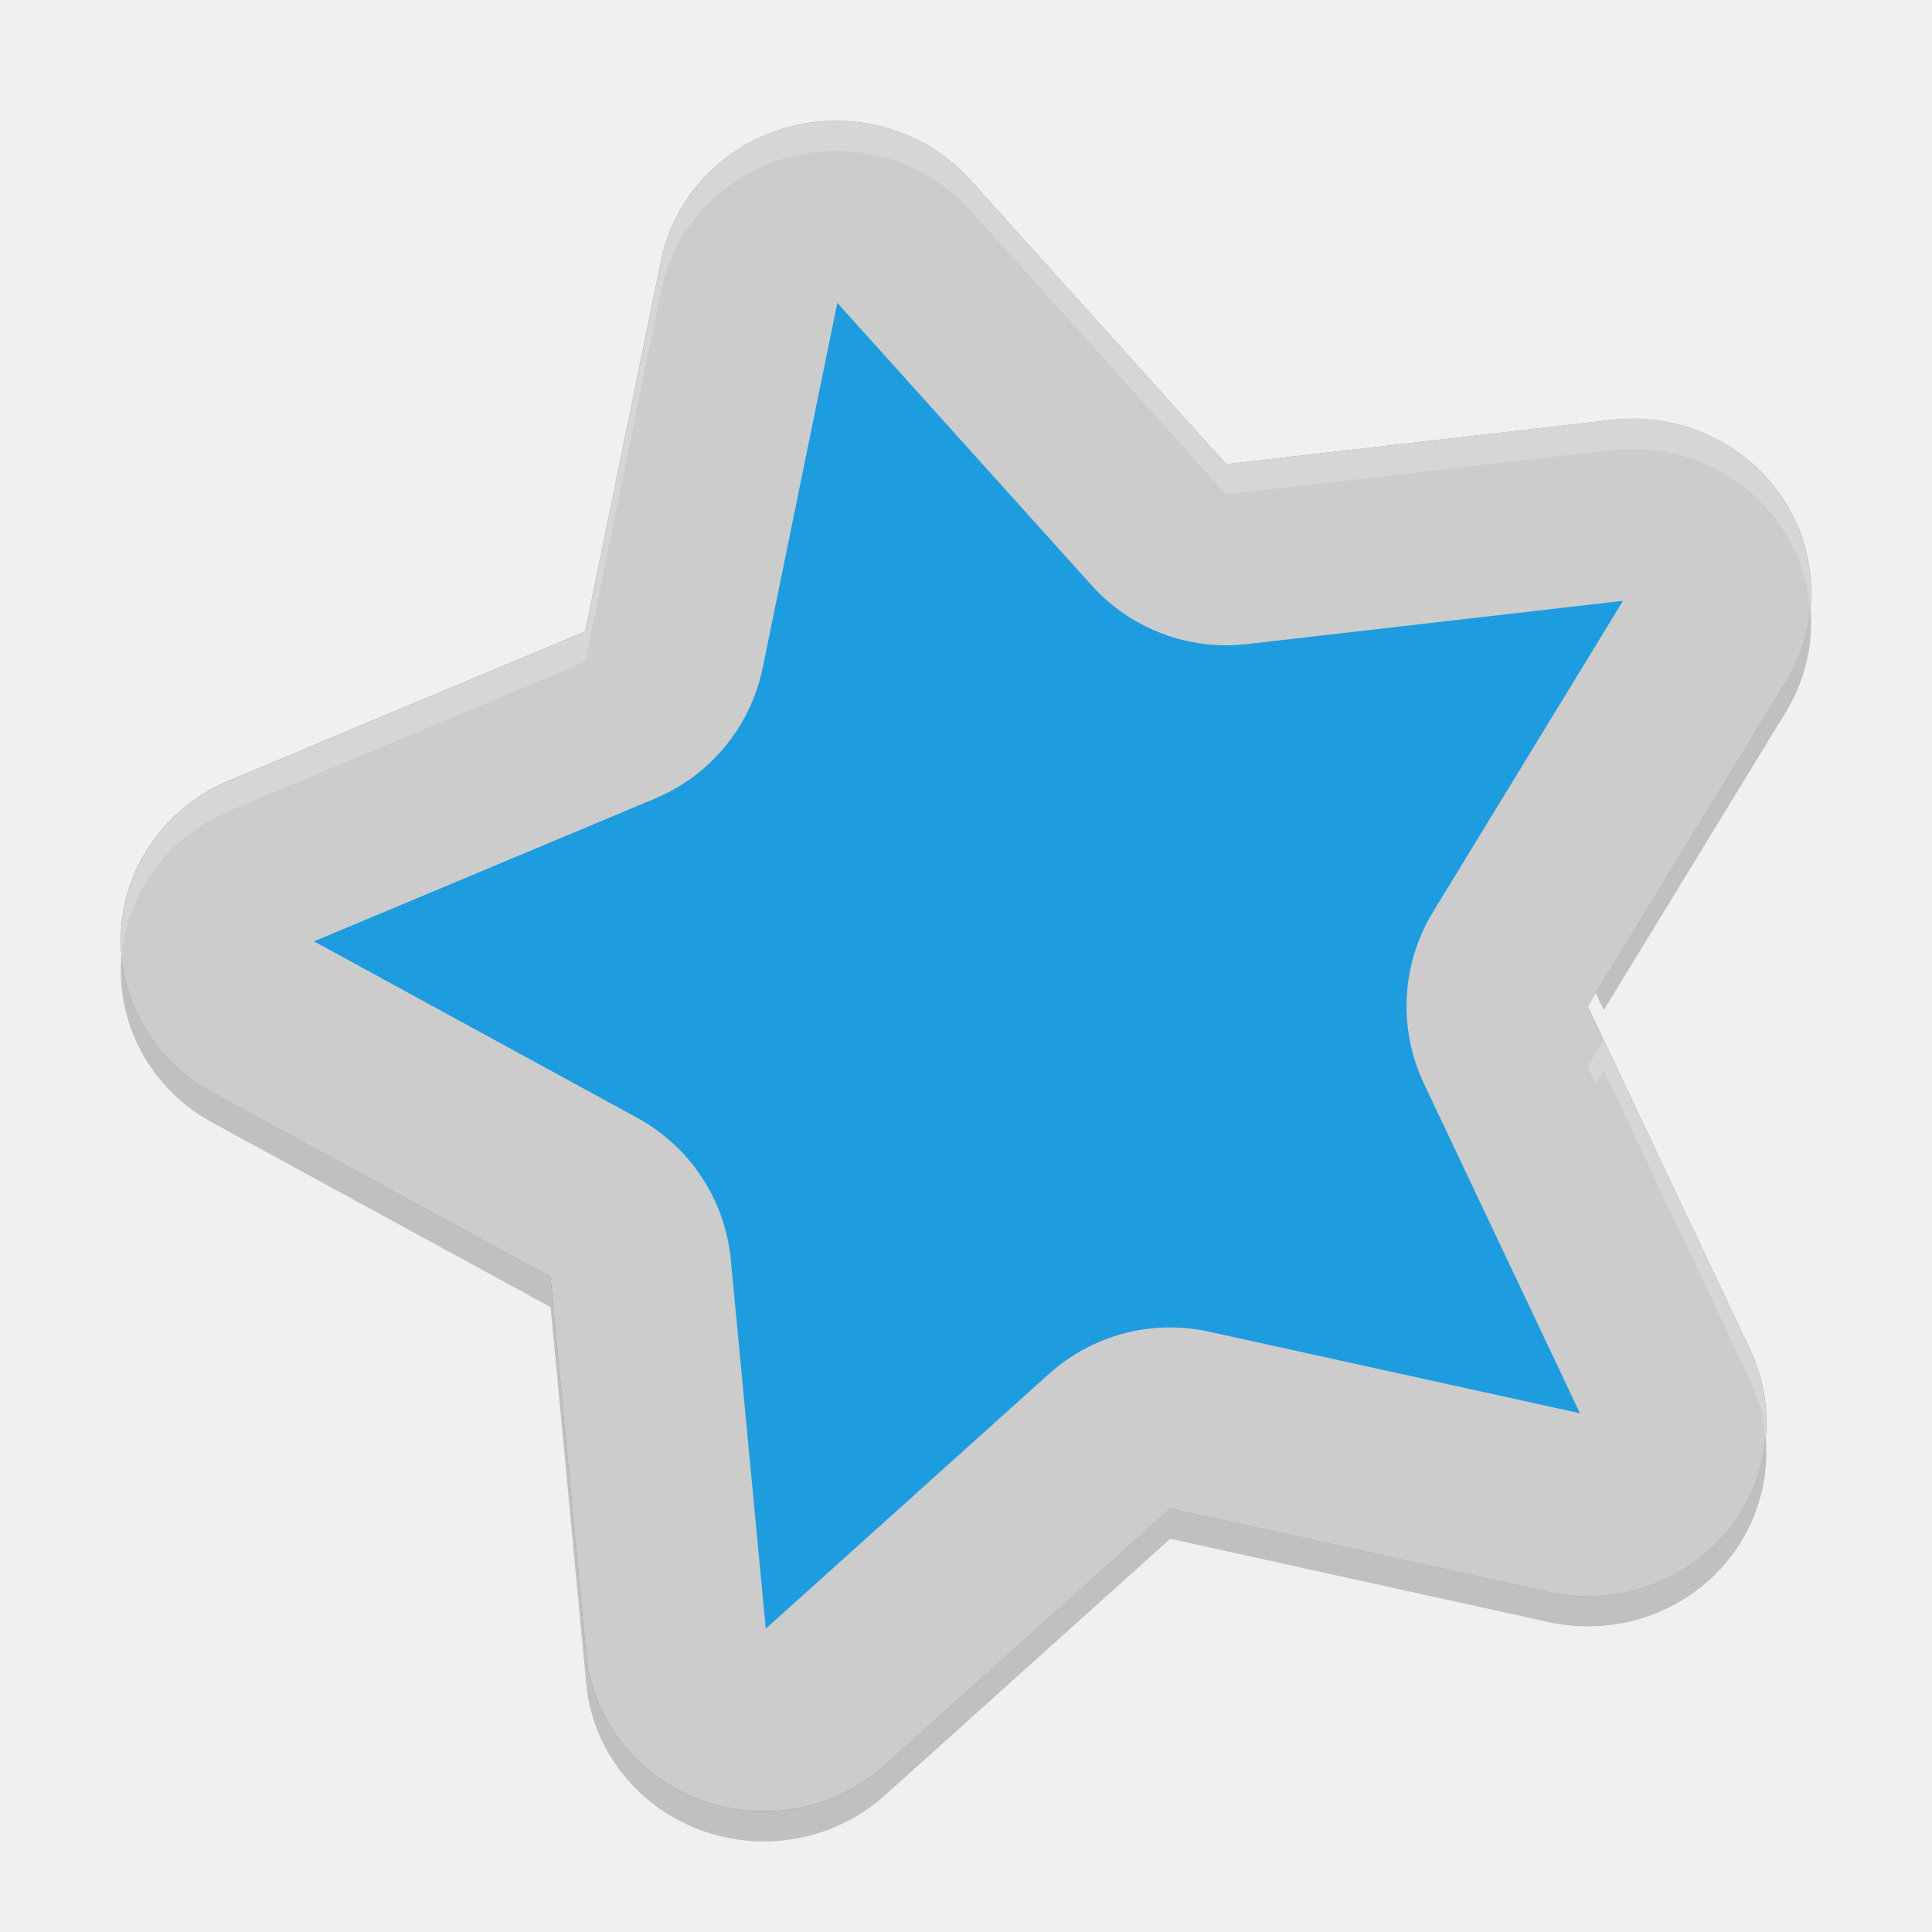
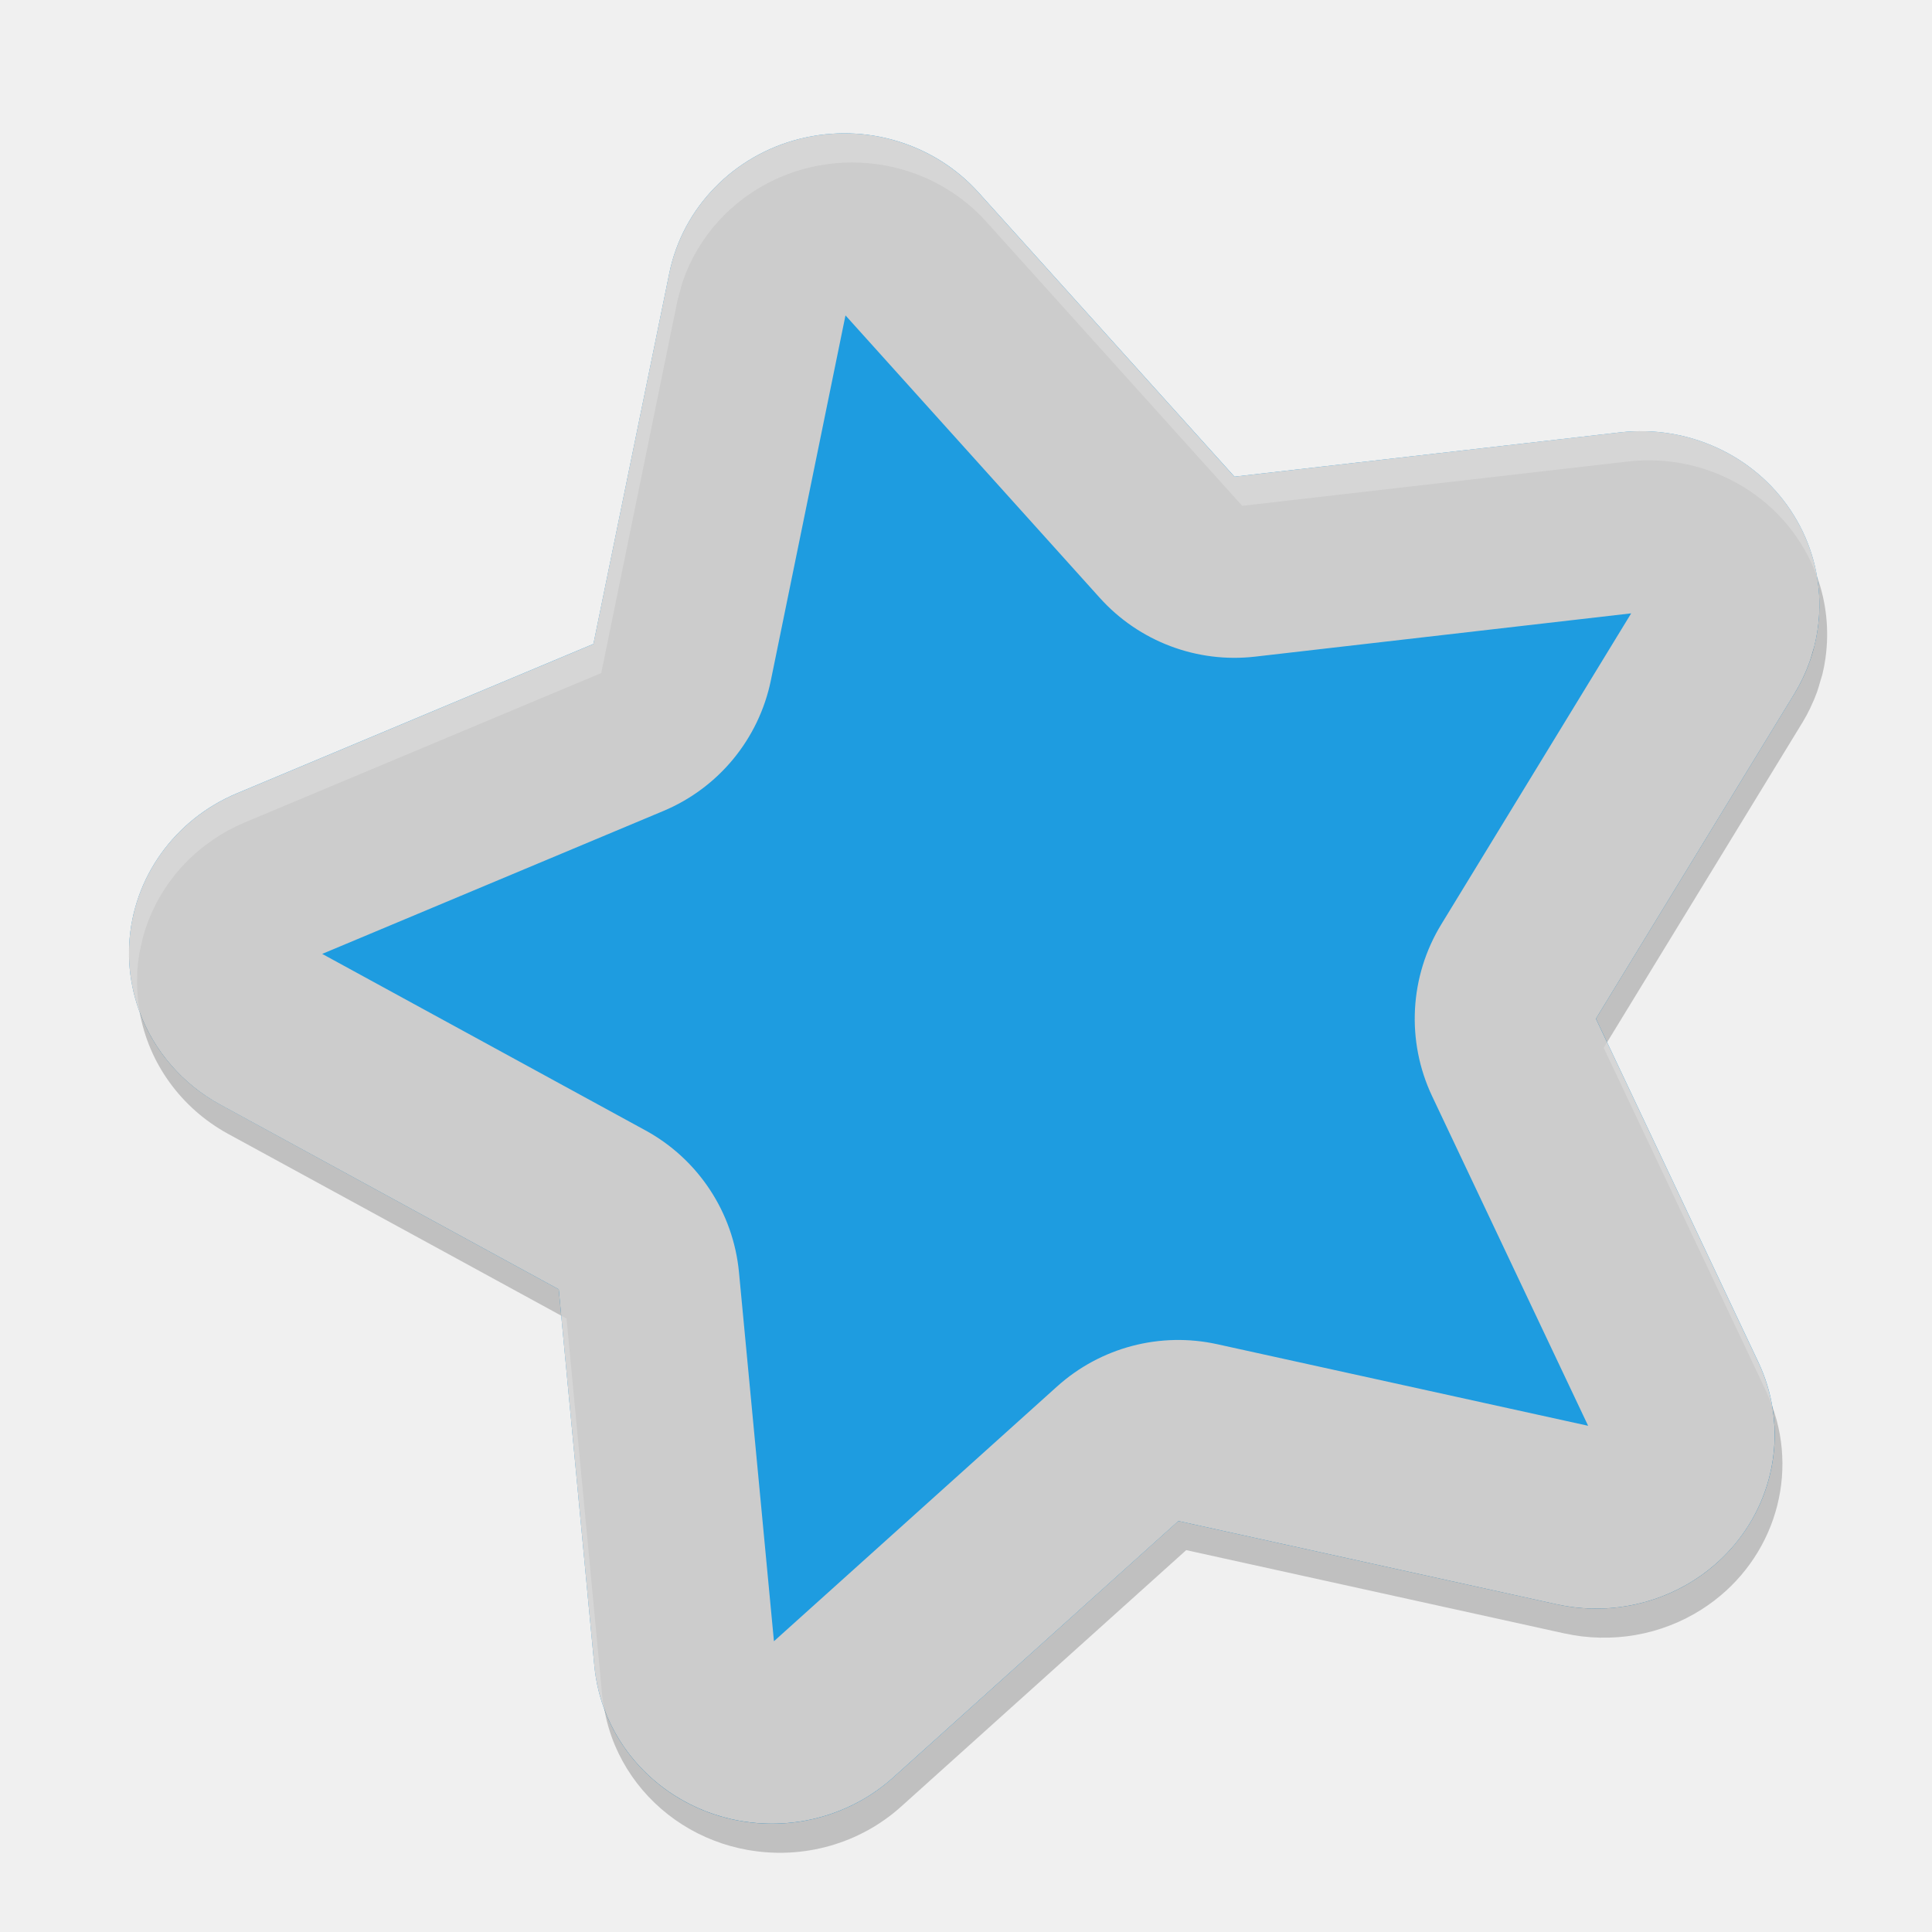
<svg xmlns="http://www.w3.org/2000/svg" height="64" width="64" version="1">
-   <path d="m 59.904,19.617 a 5.911,5.757 0 0 1 -0.734,1.952 l -6.574,10.765 0.531,1.129 6.043,-9.894 a 5.911,5.757 0 0 0 0.734,-3.953 z M 4.094,31.144 a 5.911,5.757 0 0 0 2.926,6.035 l 11.218,6.121 1.18,12.472 a 5.911,5.757 0 0 0 9.894,3.703 l 9.453,-8.5 12.542,2.762 a 5.911,5.757 0 0 0 7.117,-6.613 5.911,5.757 0 0 1 -7.117,4.613 l -12.542,-2.762 -9.453,8.5 a 5.911,5.757 0 0 1 -9.894,-3.706 L 18.238,41.295 7.02,35.176 A 5.911,5.757 0 0 1 4.095,31.14 Z" style="opacity:0.2" />
-   <polygon display="none" points="300 533 304 551 318.5 569.5 340.5 583 351.5 604.5 373.5 617 395 637.5 452.5 723 488.5 788.5 502 812.5 551.5 721.5 612.5 637 628.5 616 668 619.5 707 615 713 603 688.5 578 676.5 569.5 693.5 560.5 693.5 540 732.5 497.5 664 430.5 588 333 517.5 214 500 192 386 355 328 328 304 332.5 299.5 366 318.5 403.5 338 431 309.5 462 275.5 507" transform="matrix(0.063142,0,0,0.063142,-131,7.97)" style="display:none;fill:#5a0e00" />
-   <path d="m 26.235,4.181 a 5.911,5.757 0 0 0 -4.336,4.451 L 19.386,20.917 7.572,25.867 A 5.911,5.757 0 0 0 7.019,36.174 l 11.217,6.123 1.18,12.472 a 5.911,5.757 0 0 0 9.896,3.703 l 9.45,-8.5 12.543,2.76 a 5.911,5.757 0 0 0 6.669,-8.025 L 52.594,33.332 59.169,22.566 A 5.911,5.757 0 0 0 53.397,13.91 L 40.619,15.377 32.14,5.96 a 5.911,5.757 0 0 0 -5.906,-1.778 z" style="fill:#1e9ce0" />
-   <path d="m 27.405,4.009 a 5.911,5.757 0 0 0 -1.172,0.172 5.911,5.757 0 0 0 -4.332,4.449 L 19.386,20.919 7.574,25.869 a 5.911,5.757 0 0 0 -0.555,10.308 l 11.218,6.12 1.18,12.473 a 5.911,5.757 0 0 0 9.894,3.702 l 9.454,-8.5 12.541,2.762 a 5.911,5.757 0 0 0 6.668,-8.026 L 52.596,33.332 59.17,22.567 A 5.911,5.757 0 0 0 53.396,13.907 L 40.62,15.376 32.139,5.958 a 5.911,5.757 0 0 0 -4.734,-1.949 z m 0.282,5.969 0.008,0.008 c 0,4e-4 -0.01,0.012 -0.008,0.012 0.018,0.001 0.034,0.018 0,-0.019 z m 0.05,0.055 8.426,9.359 a 6,6 0 0 0 5.144,1.945 L 53.764,19.903 47.474,30.204 a 6,6 0 0 0 -0.304,5.694 l 5.168,10.918 -12.285,-2.702 a 6,6 0 0 0 -5.304,1.398 L 25.367,53.953 24.209,41.734 A 6,6 0 0 0 21.113,37.032 L 10.402,31.184 21.703,26.451 a 6,6 0 0 0 3.562,-4.328 l 2.472,-12.09 z" style="fill:#cccccc" />
-   <path style="opacity:0.2;fill:#ffffff" d="M 27.404 4.01 A 5.911 5.757 0 0 0 26.232 4.182 A 5.911 5.757 0 0 0 21.9 8.631 L 19.387 20.918 L 7.574 25.869 A 5.911 5.757 0 0 0 4.035 31.645 A 5.911 5.757 0 0 1 7.574 26.869 L 19.387 21.92 L 21.9 9.631 A 5.911 5.757 0 0 1 26.232 5.182 A 5.911 5.757 0 0 1 27.404 5.01 A 5.911 5.757 0 0 1 32.139 6.959 L 40.621 16.377 L 53.396 14.908 A 5.911 5.757 0 0 1 59.963 20.145 A 5.911 5.757 0 0 0 53.396 13.908 L 40.621 15.377 L 32.139 5.959 A 5.911 5.757 0 0 0 27.404 4.01 z M 53.125 34.461 L 52.596 35.332 L 52.861 35.895 L 53.125 35.461 L 57.973 45.709 A 5.911 5.757 0 0 1 58.486 47.635 A 5.911 5.757 0 0 0 57.973 44.707 L 53.125 34.461 z" />
+   <path style="fill:#1e9ce0" d="m26.508 4.595a5.911 5.757 0 0 0 -4.335 4.451l-2.514 12.285-11.813 4.95a5.911 5.757 0 0 0 -.554 10.307l11.217 6.123 1.18 12.472a5.911 5.757 0 0 0 9.896 3.703l9.45-8.5 12.543 2.76a5.911 5.757 0 0 0 6.669 -8.025l-5.38-11.376 6.575-10.766a5.911 5.757 0 0 0 -5.772 -8.656l-12.777 1.467-8.48-9.416a5.911 5.757 0 0 0 -5.906 -1.778z" />
+   <path style="fill:#cccccc" d="m27.676 4.424a5.911 5.757 0 0 0 -1.172 .172 5.911 5.757 0 0 0 -4.332 4.449l-2.515 12.289-11.812 4.949a5.911 5.757 0 0 0 -.555 10.308l11.218 6.12 1.18 12.473a5.911 5.757 0 0 0 9.894 3.702l9.454-8.5 12.541 2.762a5.911 5.757 0 0 0 6.668 -8.026l-5.378-11.375 6.574-10.765a5.911 5.757 0 0 0 -5.774 -8.659l-12.776 1.468-8.481-9.418a5.911 5.757 0 0 0 -4.734 -1.949zm.282 5.969.008.008c0 0-.01.012-.008.012.018.001.034.018-0-.019zm.05.055 8.426 9.359a6 6 0 0 0 5.144 1.945l12.457-1.434-6.29 10.301a6 6 0 0 0 -.304 5.694l5.168 10.918-12.286-2.702a6 6 0 0 0 -5.304 1.398l-9.381 8.441-1.158-12.219a6 6 0 0 0 -3.096 -4.702l-10.711-5.848 11.301-4.734a6 6 0 0 0 3.562 -4.328l2.472-12.09z" />
+   <path style="opacity:.2;fill:#ffffff" d="m26.504 4.596a5.911 5.757 0 0 0 -2.534 1.342 5.911 5.757 0 0 0 -.029 .022 5.911 5.757 0 0 0 -.002 .001 5.911 5.757 0 0 0 -.001 .002 5.911 5.757 0 0 0 -.408 .409 5.911 5.757 0 0 0 -.003 .003 5.911 5.757 0 0 0 -.365 .45 5.911 5.757 0 0 0 -.003 .003 5.911 5.757 0 0 0 -.316 .481 5.911 5.757 0 0 0 -.27 .515 5.911 5.757 0 0 0 -.213 .534 5.911 5.757 0 0 0 -.001 .002 5.911 5.757 0 0 0 -.156 .551 5.911 5.757 0 0 0 -.001 .002 5.911 5.757 0 0 0 -.03 .131 5.911 5.757 0 0 0 .001 .002l-2.514 12.284-.002.001-11.811 4.95a5.911 5.757 0 0 0 -1.033 .56 5.911 5.757 0 0 0 -.466 .349 5.911 5.757 0 0 0 -.001 .002 5.911 5.757 0 0 0 -.429 .392 5.911 5.757 0 0 0 -.001 .002 5.911 5.757 0 0 0 -.385 .433 5.911 5.757 0 0 0 -.001 .002 5.911 5.757 0 0 0 -.34 .467 5.911 5.757 0 0 0 -.001 .002 5.911 5.757 0 0 0 -.289 .5 5.911 5.757 0 0 0 -.001 .002 5.911 5.757 0 0 0 -.236 .524 5.911 5.757 0 0 0 -.001 .002 5.911 5.757 0 0 0 -.182 .544 5.911 5.757 0 0 0 -.001 .002 5.911 5.757 0 0 0 -.059 .269 5.911 5.757 0 0 0 -.065 .292 5.911 5.757 0 0 0 .001 .002 5.911 5.757 0 0 0 .272 2.885 5.911 5.757 0 0 1 -.083 -1.185 5.911 5.757 0 0 1 .003 -.163 5.911 5.757 0 0 0 -.001 -.002 5.911 5.757 0 0 1 .068 -.57 5.911 5.757 0 0 0 -.001 -.002 5.911 5.757 0 0 1 .065 -.292 5.911 5.757 0 0 1 .059 -.269 5.911 5.757 0 0 0 .001 -.002 5.911 5.757 0 0 1 .182 -.544 5.911 5.757 0 0 0 .001 -.002 5.911 5.757 0 0 1 .236 -.524 5.911 5.757 0 0 0 .001 -.002 5.911 5.757 0 0 1 .289 -.498 5.911 5.757 0 0 0 .001 -.002 5.911 5.757 0 0 1 .339 -.469 5.911 5.757 0 0 0 .001 -.002 5.911 5.757 0 0 1 .385 -.433 5.911 5.757 0 0 0 .001 -.002 5.911 5.757 0 0 1 .429 -.392 5.911 5.757 0 0 0 .001 -.002 5.911 5.757 0 0 1 .466 -.349 5.911 5.757 0 0 1 1.033 -.56l11.811-4.95.002-.001 2.514-12.284a5.911 5.757 0 0 0 -.001 -.002 5.911 5.757 0 0 1 .027 -.118 5.911 5.757 0 0 1 .003 -.011 5.911 5.757 0 0 1 .001 -.004 5.911 5.757 0 0 1 .05 -.175 5.911 5.757 0 0 1 .105 -.376 5.911 5.757 0 0 0 .001 -.002 5.911 5.757 0 0 1 .213 -.534 5.911 5.757 0 0 1 .27 -.515 5.911 5.757 0 0 1 .316 -.481 5.911 5.757 0 0 1 .003 -.003 5.911 5.757 0 0 1 .365 -.448 5.911 5.757 0 0 1 .003 -.003 5.911 5.757 0 0 1 .408 -.411 5.911 5.757 0 0 0 .001 -.002 5.911 5.757 0 0 0 .002 -.001 5.911 5.757 0 0 1 .029 -.022 5.911 5.757 0 0 1 2.534 -1.342 5.911 5.757 0 0 1 .004 -.001 5.911 5.757 0 0 1 .58 -.113 5.911 5.757 0 0 0 .002 -.001 5.911 5.757 0 0 1 .587 -.058 5.911 5.757 0 0 1 .587 .001 5.911 5.757 0 0 1 .004 .001 5.911 5.757 0 0 1 .583 .056 5.911 5.757 0 0 1 1.693 .509 5.911 5.757 0 0 1 .514 .275 5.911 5.757 0 0 1 1.355 1.111l8.48 9.415 12.774-1.468a5.911 5.757 0 0 1 6.268 3.818 5.911 5.757 0 0 0 -6.528 -4.786l-12.775 1.47-8.48-9.418a5.911 5.757 0 0 0 -1.354 -1.109 5.911 5.757 0 0 0 -.515 -.275 5.911 5.757 0 0 0 -.004 -.001 5.911 5.757 0 0 0 -.541 -.223 5.911 5.757 0 0 0 -1.148 -.285 5.911 5.757 0 0 0 -.143 -.014 5.911 5.757 0 0 0 -.444 -.043 5.911 5.757 0 0 0 -.587 -.001 5.911 5.757 0 0 0 -1.169 .172 5.911 5.757 0 0 0 -.004 .001zm-7.914 38.986 1.099 11.601a5.911 5.757 0 0 0 .322 1.392 5.911 5.757 0 0 1 -.064 -.426l-1.18-12.471zm34.646-9.053-.111.183 5.381 11.376a5.911 5.757 0 0 1 .194 .482 5.911 5.757 0 0 0 -.453 -1.448z" />
+   <path style="opacity:.2" d="m4.625 33.518a5.911 5.757 0 0 0 2.924 4.039l7.42 4.048 3.622 1.978-.081-.87-3.799-2.074-7.42-4.048a5.911 5.757 0 0 1 -2.666 -3.073zm55.57-14.411a5.911 5.757 0 0 1 .02 1.713 5.911 5.757 0 0 0 .001 .002 5.911 5.757 0 0 1 -.108 .563 5.911 5.757 0 0 1 -.065 .211 5.911 5.757 0 0 1 -.103 .341 5.911 5.757 0 0 1 -.223 .535 5.911 5.757 0 0 1 -.274 .508l-6.576 10.766.369.783 6.464-10.582.002-.001a5.911 5.757 0 0 0 .274 -.508 5.911 5.757 0 0 0 -.001 -.002 5.911 5.757 0 0 0 .224 -.531 5.911 5.757 0 0 0 -.001 -.002 5.911 5.757 0 0 0 .103 -.341 5.911 5.757 0 0 0 .065 -.211 5.911 5.757 0 0 0 .108 -.563 5.911 5.757 0 0 0 -.001 -.002 5.911 5.757 0 0 0 -.279 -2.679zm-21.158 31.28-9.45 8.499a5.911 5.757 0 0 1 -5.061 1.433 5.911 5.757 0 0 0 -.002 .001 5.911 5.757 0 0 1 -2.18 -.845 5.911 5.757 0 0 1 -1.32 -1.147 5.911 5.757 0 0 1 -.354 -.459 5.911 5.757 0 0 0 -.001 -.002 5.911 5.757 0 0 1 -.304 -.493 5.911 5.757 0 0 1 -.252 -.519 5.911 5.757 0 0 0 -.001 -.002 5.911 5.757 0 0 1 -.101 -.278 5.911 5.757 0 0 0 .36 1.244 5.911 5.757 0 0 0 .001 .002 5.911 5.757 0 0 0 .252 .519 5.911 5.757 0 0 0 .304 .493 5.911 5.757 0 0 0 .354 .461 5.911 5.757 0 0 0 1.829 1.437 5.911 5.757 0 0 0 0.537 .238 5.911 5.757 0 0 0 .557 .186 5.911 5.757 0 0 0 .002 -.001 5.911 5.757 0 0 0 .575 .131 5.911 5.757 0 0 0 .002 -.001 5.911 5.757 0 0 0 5.061 -1.433l9.45-8.501 12.541 2.762.002-.001a5.911 5.757 0 0 0 .581 .099 5.911 5.757 0 0 0 .002 -.001 5.911 5.757 0 0 0 .587 .041 5.911 5.757 0 0 0 .002 -.001 5.911 5.757 0 0 0 1.175 -.088 5.911 5.757 0 0 0 .002 -.001 5.911 5.757 0 0 0 .576 -.13 5.911 5.757 0 0 0 .559 -.186 5.911 5.757 0 0 0 1.047 -.529 5.911 5.757 0 0 0 2.333 -6.75 5.911 5.757 0 0 1 -1.272 4.64 5.911 5.757 0 0 0 -.002 .001 5.911 5.757 0 0 1 -1.826 1.433 5.911 5.757 0 0 1 -.538 .239 5.911 5.757 0 0 1 -.559 .186 5.911 5.757 0 0 1 -.576 .13 5.911 5.757 0 0 0 -.002 .001 5.911 5.757 0 0 1 -.583 .073 5.911 5.757 0 0 1 -.004 .001 5.911 5.757 0 0 1 -1.178 -.026 5.911 5.757 0 0 0 -.002 .001 5.911 5.757 0 0 1 -.581 -.099l-.002.001-4.283-.943z" />
</svg>
